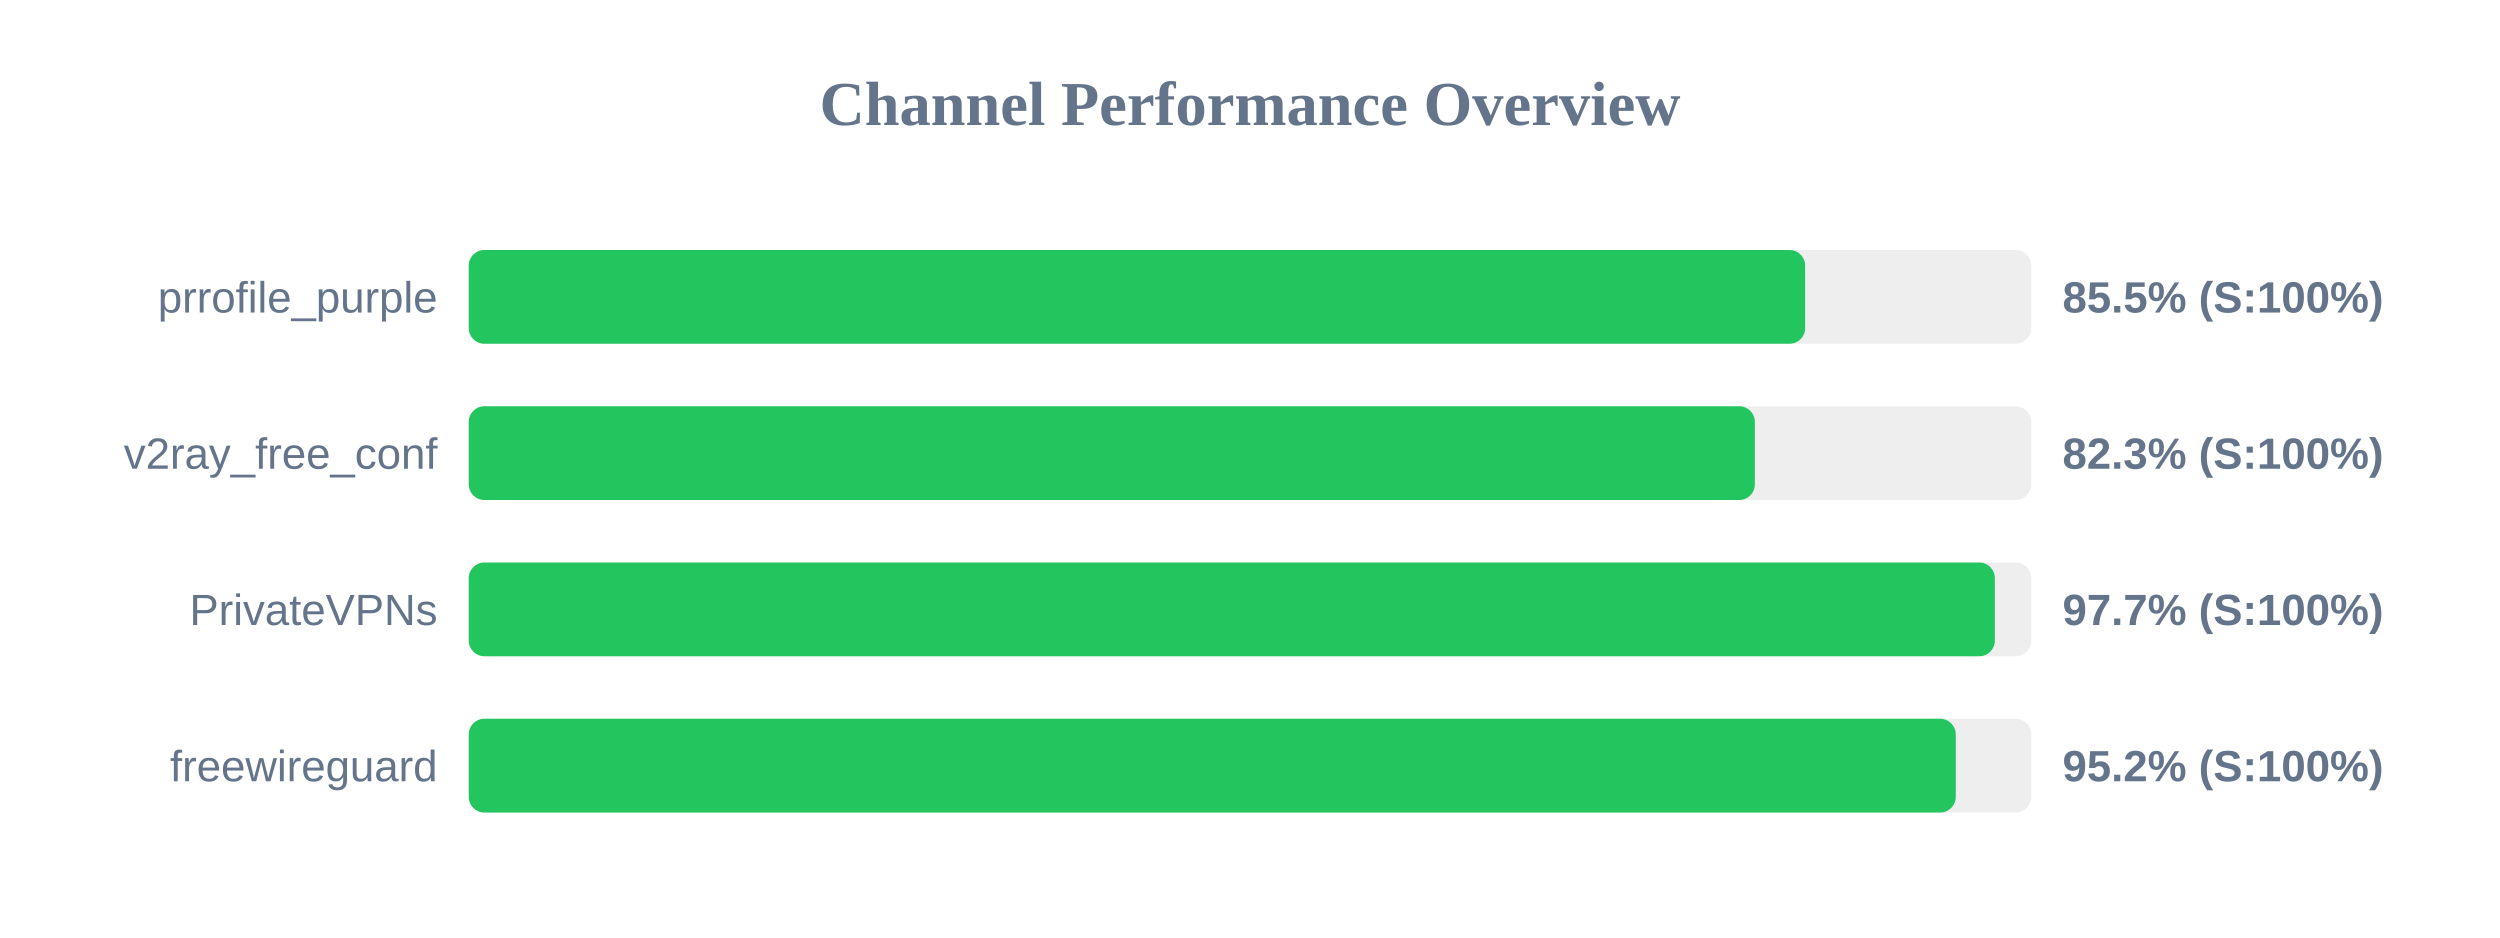
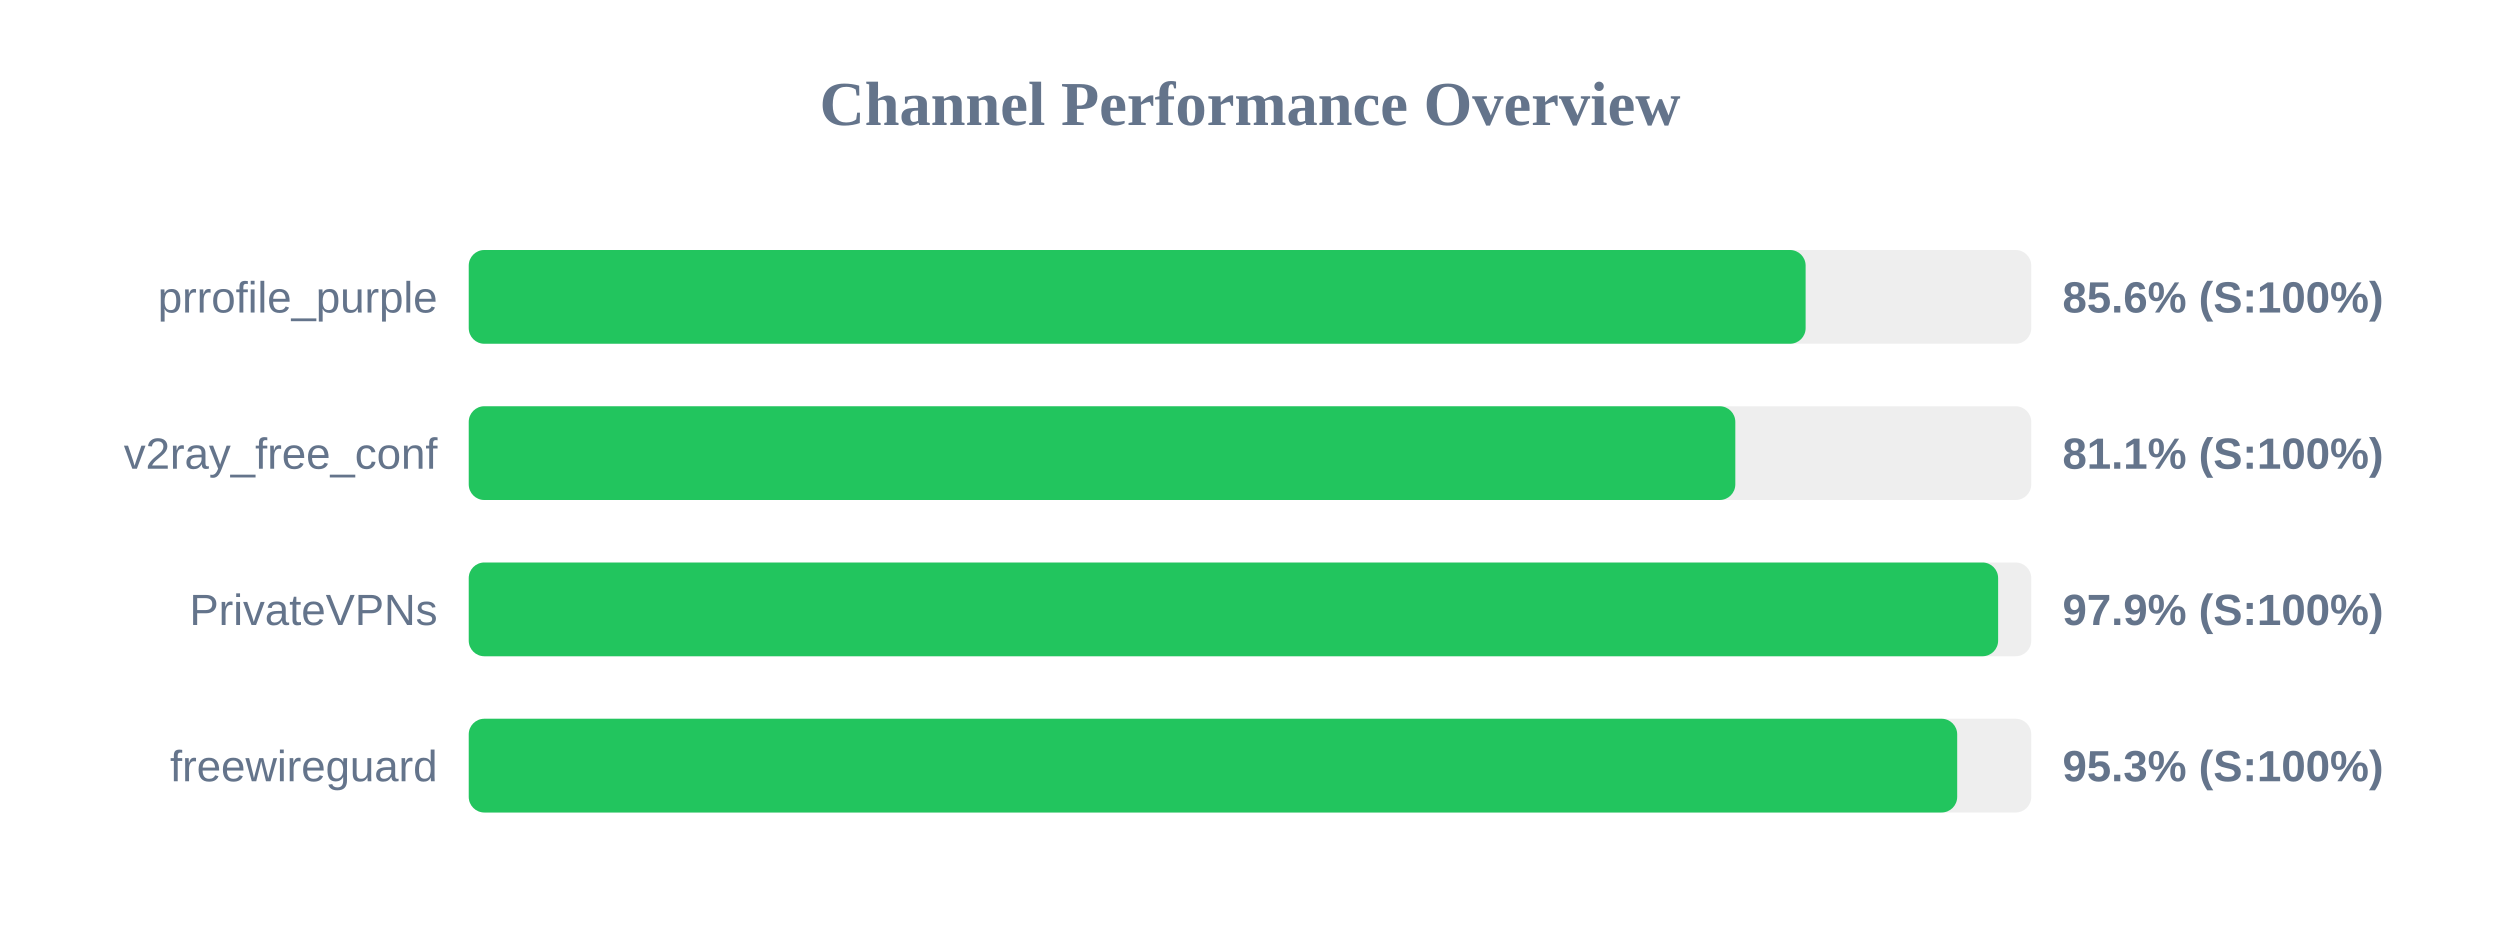
<svg xmlns="http://www.w3.org/2000/svg" width="800" height="300" version="1.1">
  <style>
        .row { font: 14px Arial; fill: #64748b; }
        .score { font: bold 14px Arial; fill: #64748b; }
    </style>
  <text x="400" y="40" text-anchor="middle" font-size="20px" font-weight="bold" fill="#64748b">Channel Performance Overview</text>
  <rect x="150" y="80" width="500" height="30" fill="#eee" rx="5" />
-   <rect x="150" y="80" width="427.65" height="30" fill="#22c55e" rx="5" />
+   <rect x="150" y="80" width="427.8" height="30" fill="#22c55e" rx="5" />
  <text x="140" y="100" text-anchor="end" class="row">prrofile_purple</text>
-   <text x="660" y="100" text-anchor="start" class="score">85.5% (S:100%)</text>
+   <text x="660" y="100" text-anchor="start" class="score">85.6% (S:100%)</text>
  <rect x="150" y="130" width="500" height="30" fill="#eee" rx="5" />
-   <rect x="150" y="130" width="411.55" height="30" fill="#22c55e" rx="5" />
+   <rect x="150" y="130" width="405.3" height="30" fill="#22c55e" rx="5" />
  <text x="140" y="150" text-anchor="end" class="row">v2ray_free_conf</text>
-   <text x="660" y="150" text-anchor="start" class="score">82.3% (S:100%)</text>
+   <text x="660" y="150" text-anchor="start" class="score">81.1% (S:100%)</text>
  <rect x="150" y="180" width="500" height="30" fill="#eee" rx="5" />
-   <rect x="150" y="180" width="488.35" height="30" fill="#22c55e" rx="5" />
+   <rect x="150" y="180" width="489.4" height="30" fill="#22c55e" rx="5" />
  <text x="140" y="200" text-anchor="end" class="row">PrivateVPNs</text>
-   <text x="660" y="200" text-anchor="start" class="score">97.7% (S:100%)</text>
+   <text x="660" y="200" text-anchor="start" class="score">97.9% (S:100%)</text>
  <rect x="150" y="230" width="500" height="30" fill="#eee" rx="5" />
-   <rect x="150" y="230" width="475.85" height="30" fill="#22c55e" rx="5" />
+   <rect x="150" y="230" width="476.3" height="30" fill="#22c55e" rx="5" />
  <text x="140" y="250" text-anchor="end" class="row">freewireguard</text>
-   <text x="660" y="250" text-anchor="start" class="score">95.2% (S:100%)</text>
+   <text x="660" y="250" text-anchor="start" class="score">95.3% (S:100%)</text>
</svg>
